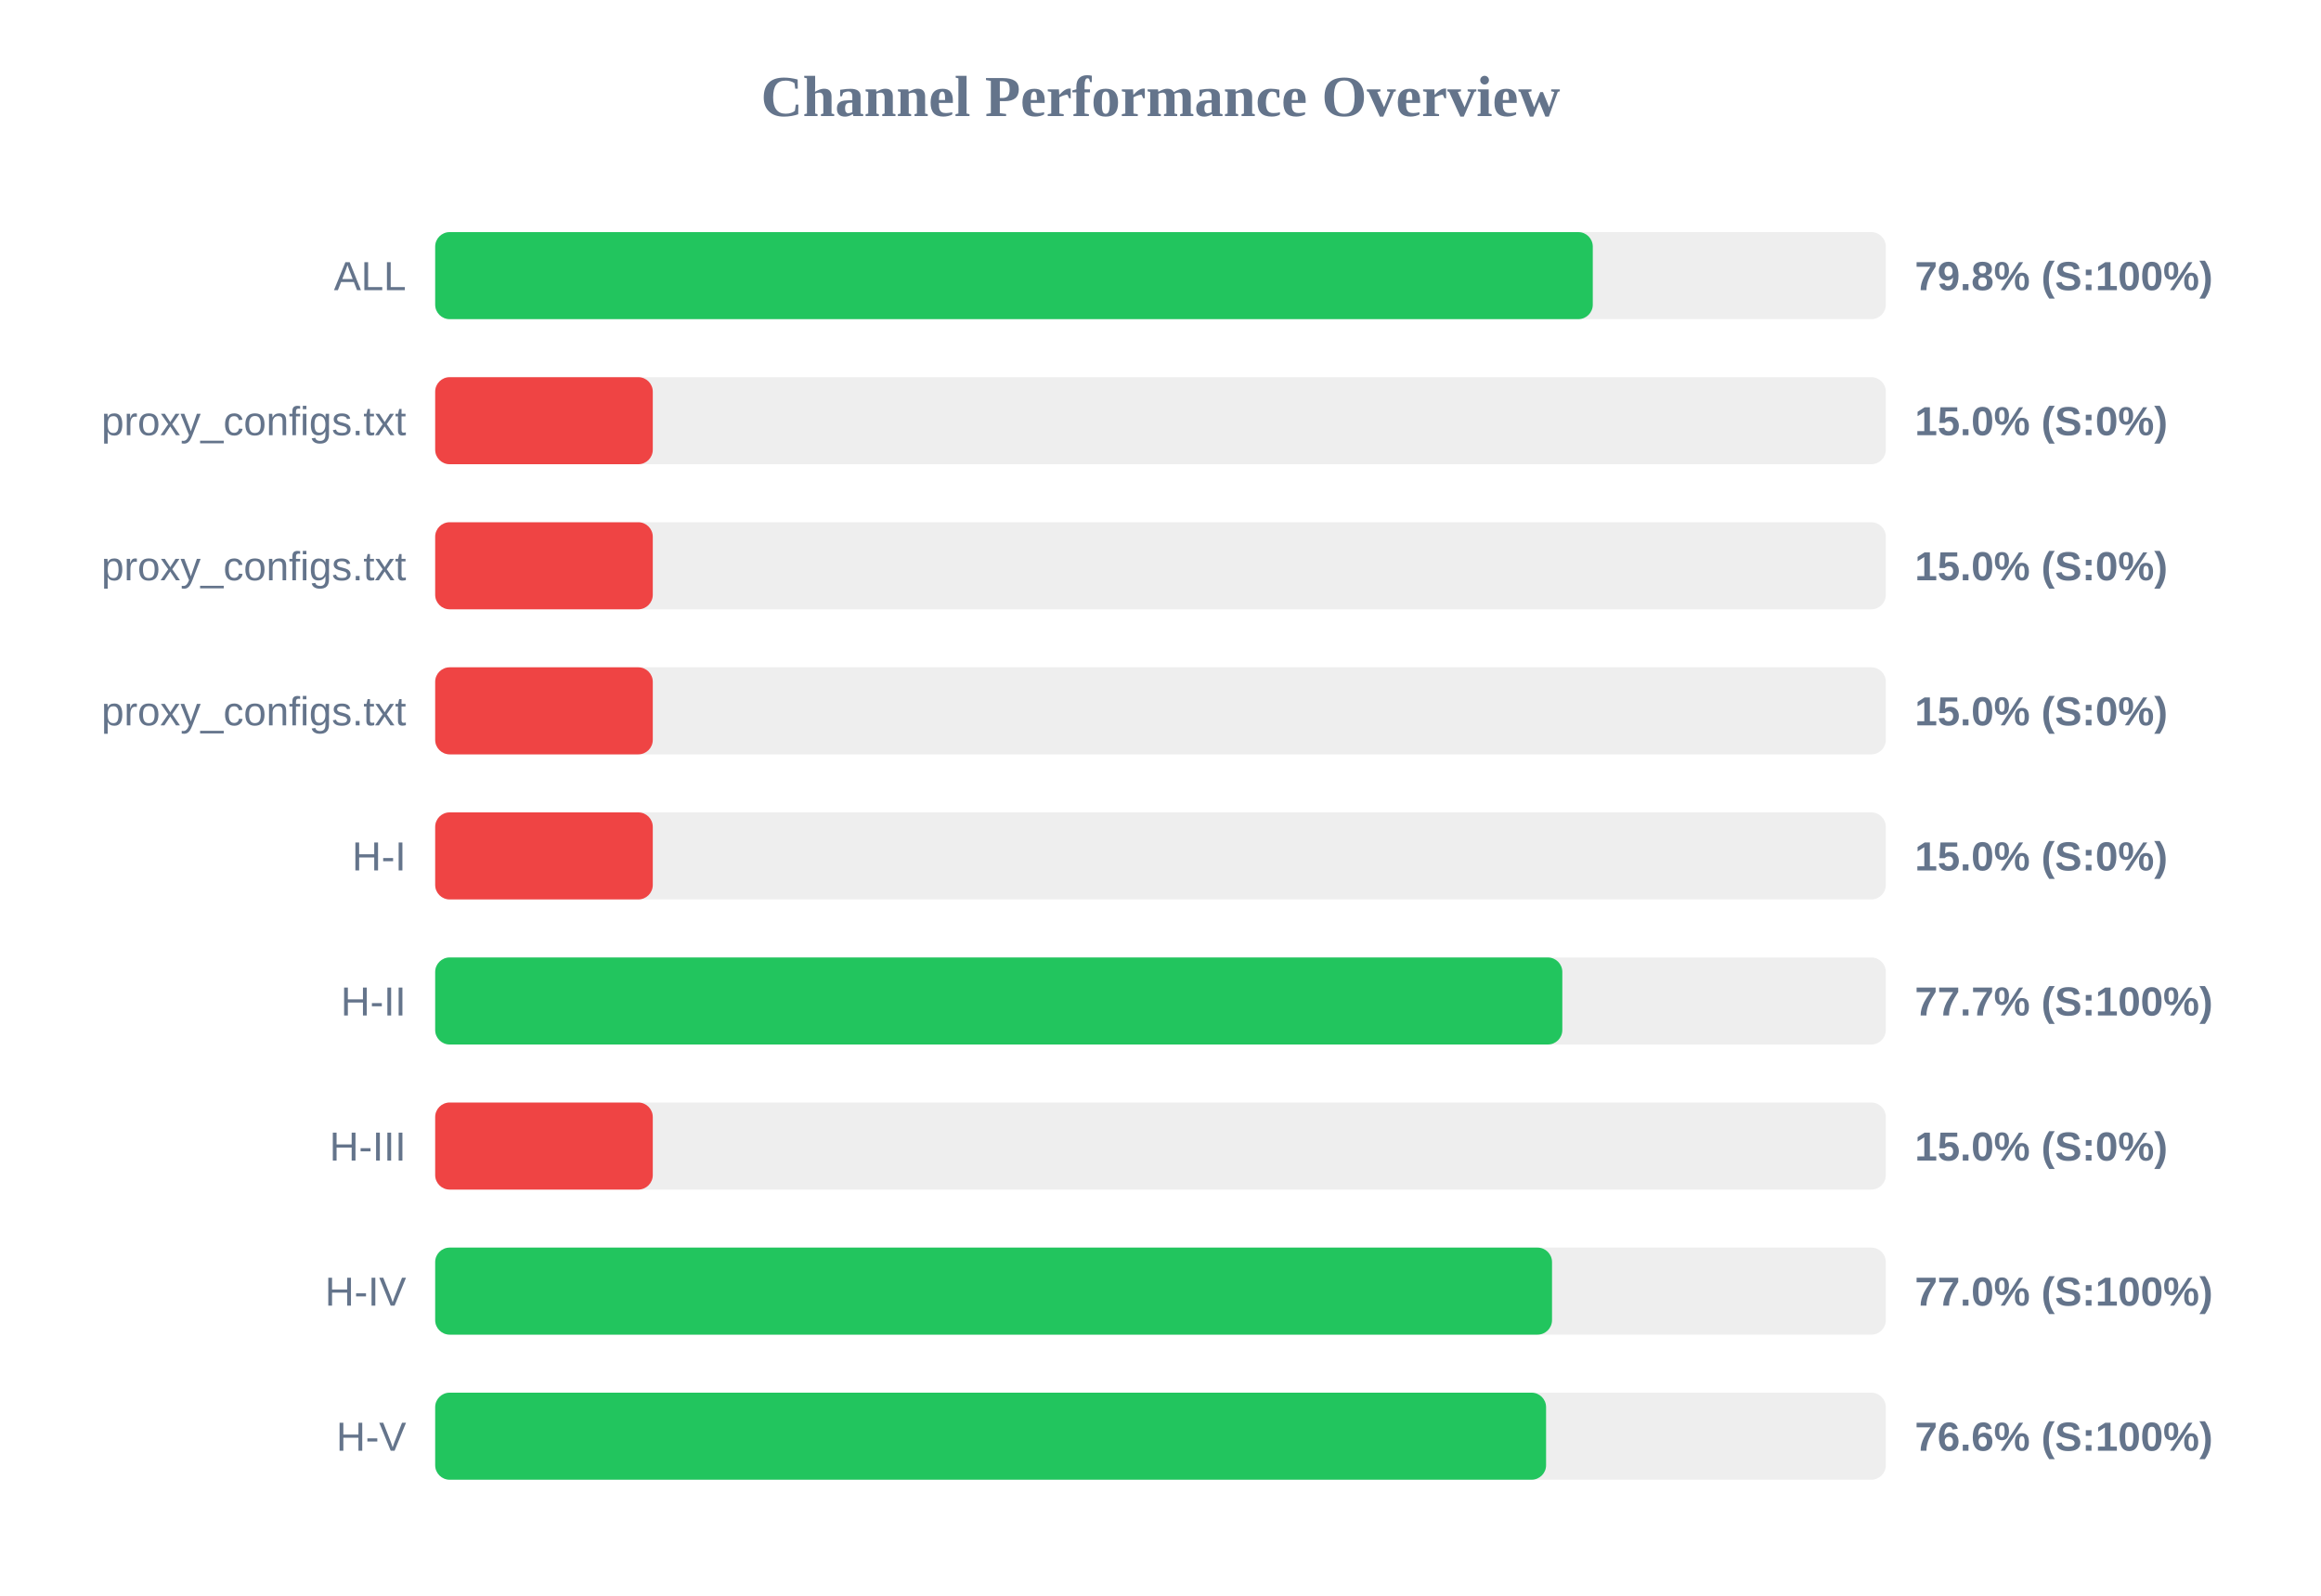
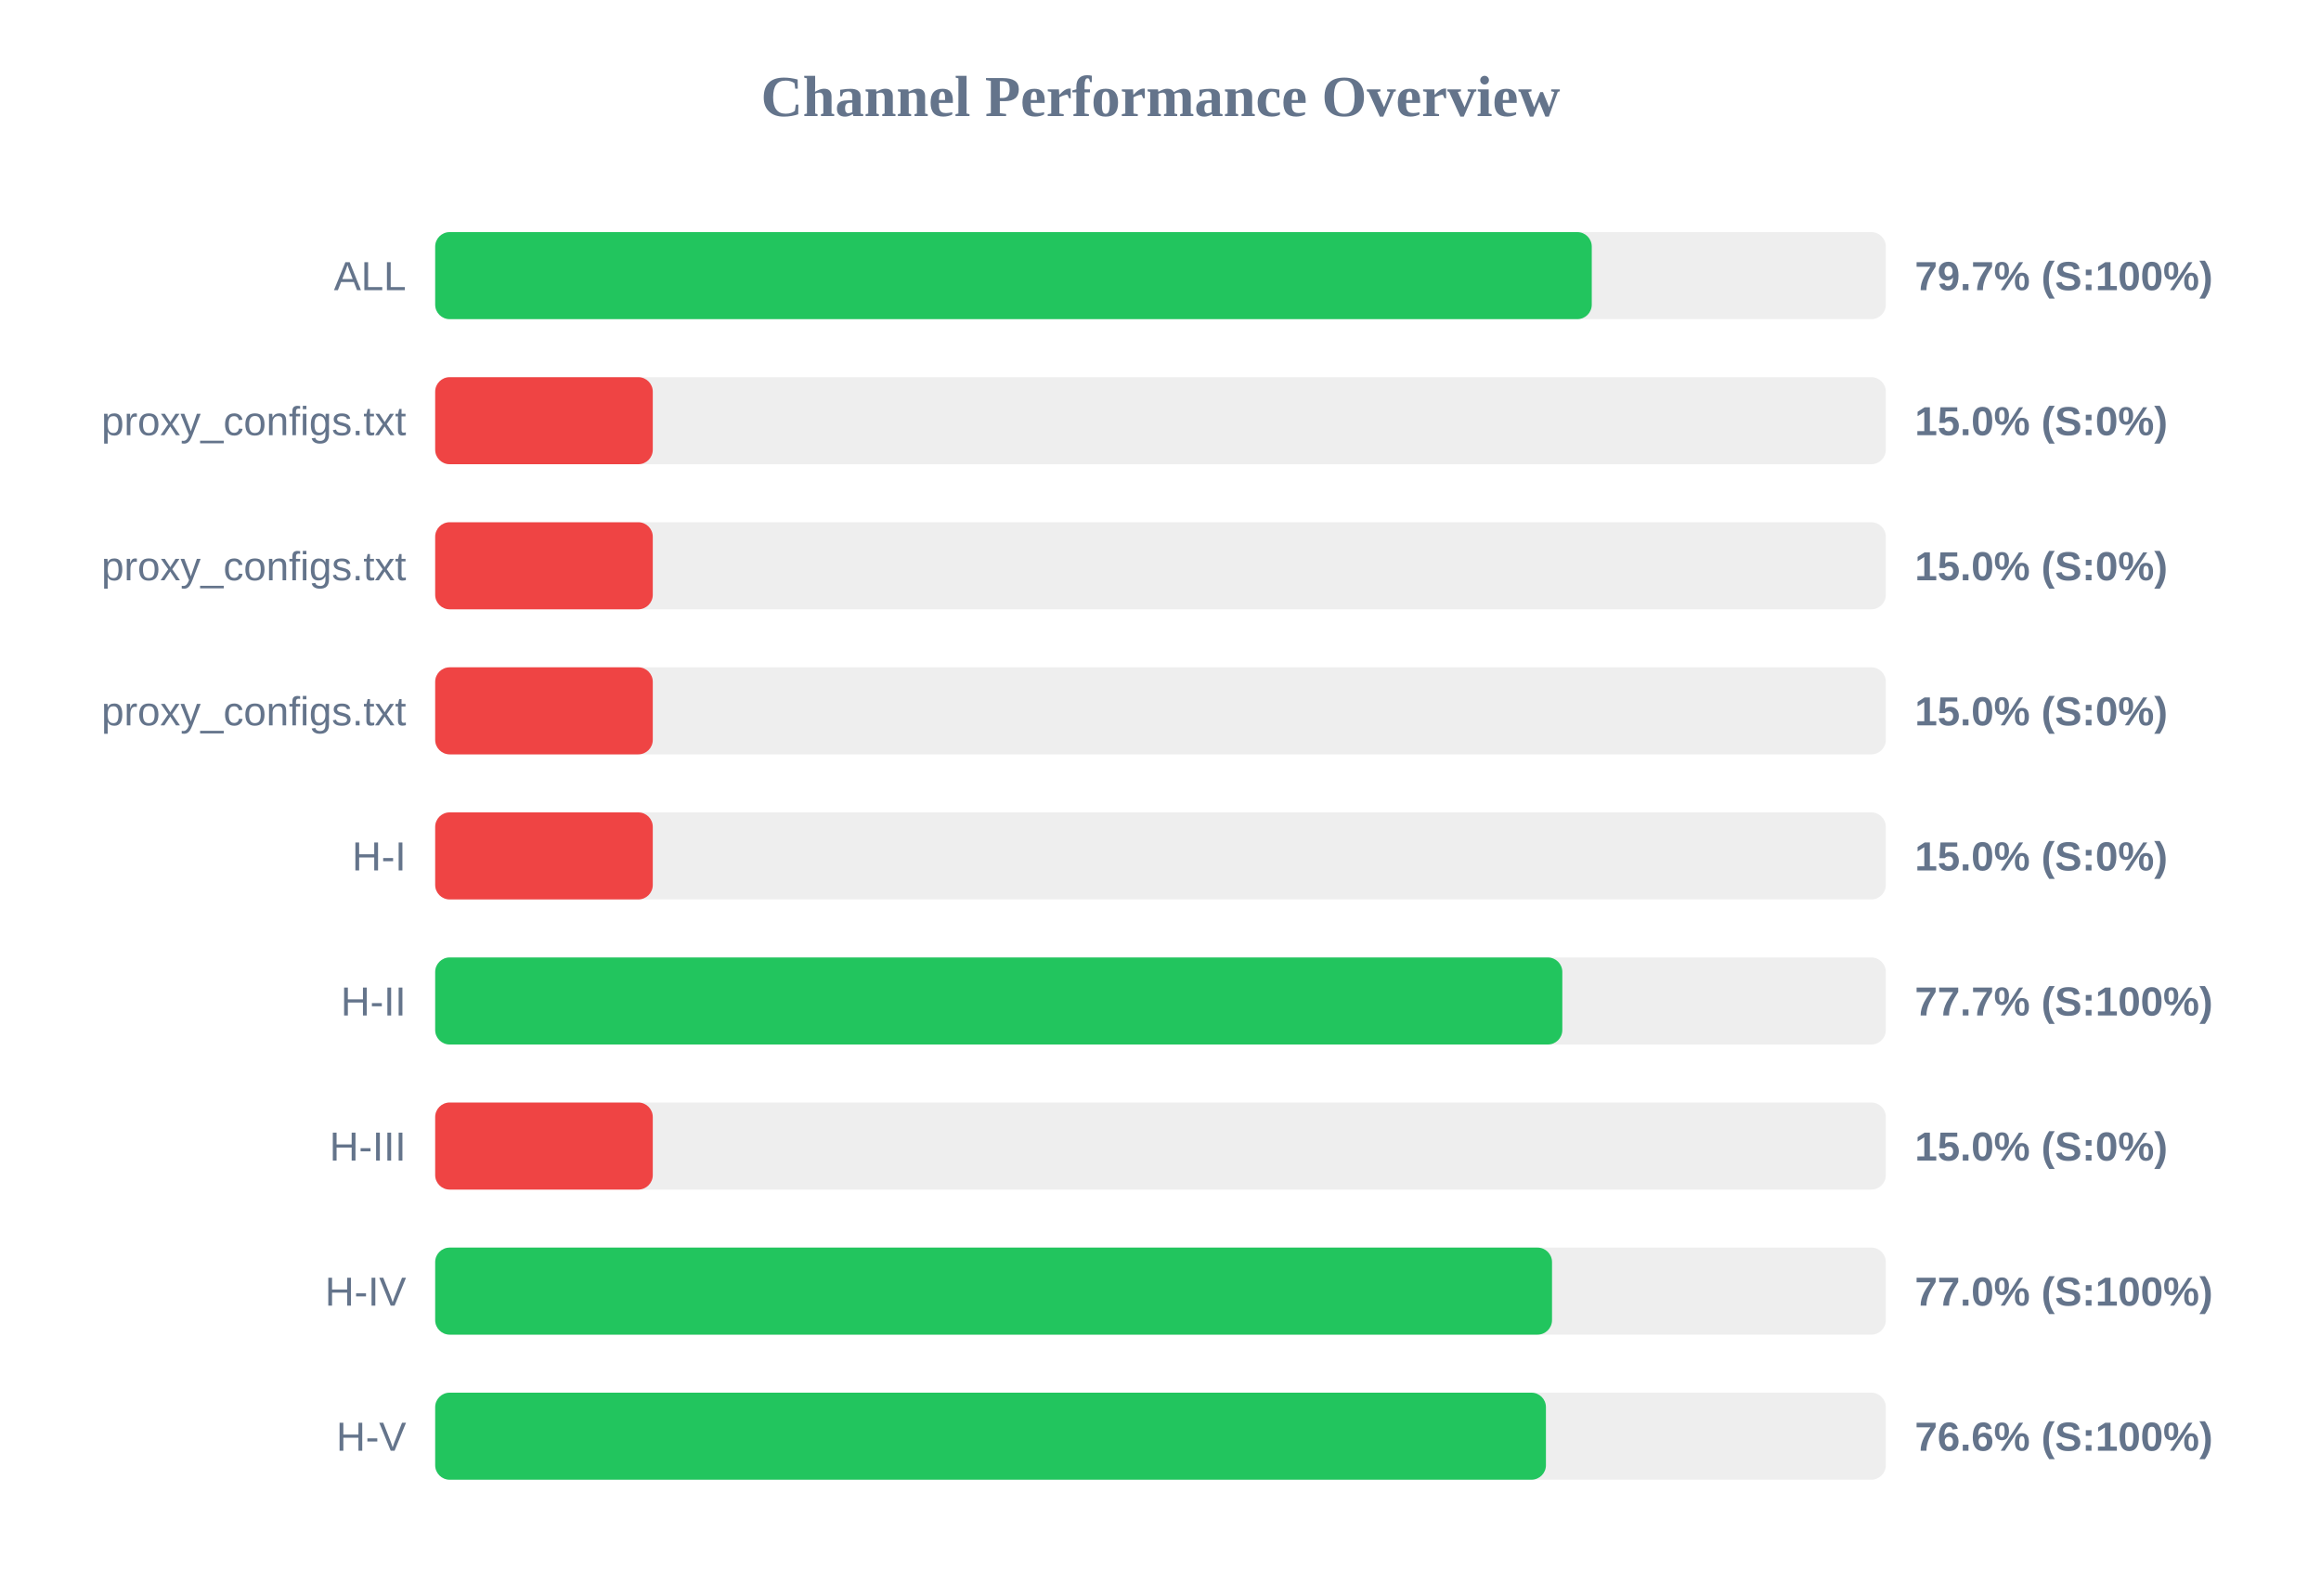
<svg xmlns="http://www.w3.org/2000/svg" width="800" height="550" version="1.1">
  <style>
        .row { font: 14px Arial; fill: #64748b; }
        .score { font: bold 14px Arial; fill: #64748b; }
    </style>
  <text x="400" y="40" text-anchor="middle" font-size="20px" font-weight="bold" fill="#64748b">Channel Performance Overview</text>
  <rect x="150" y="80" width="500" height="30" fill="#eee" rx="5" />
-   <rect x="150" y="80" width="399.0" height="30" fill="#22c55e" rx="5" />
+   <rect x="150" y="80" width="398.65" height="30" fill="#22c55e" rx="5" />
  <text x="140" y="100" text-anchor="end" class="row">ALL</text>
-   <text x="660" y="100" text-anchor="start" class="score">79.8% (S:100%)</text>
+   <text x="660" y="100" text-anchor="start" class="score">79.7% (S:100%)</text>
  <rect x="150" y="130" width="500" height="30" fill="#eee" rx="5" />
  <rect x="150" y="130" width="75.0" height="30" fill="#ef4444" rx="5" />
  <text x="140" y="150" text-anchor="end" class="row">proxy_configs.txt</text>
  <text x="660" y="150" text-anchor="start" class="score">15.0% (S:0%)</text>
  <rect x="150" y="180" width="500" height="30" fill="#eee" rx="5" />
  <rect x="150" y="180" width="75.0" height="30" fill="#ef4444" rx="5" />
  <text x="140" y="200" text-anchor="end" class="row">proxy_configs.txt</text>
  <text x="660" y="200" text-anchor="start" class="score">15.0% (S:0%)</text>
  <rect x="150" y="230" width="500" height="30" fill="#eee" rx="5" />
  <rect x="150" y="230" width="75.0" height="30" fill="#ef4444" rx="5" />
  <text x="140" y="250" text-anchor="end" class="row">proxy_configs.txt</text>
  <text x="660" y="250" text-anchor="start" class="score">15.0% (S:0%)</text>
  <rect x="150" y="280" width="500" height="30" fill="#eee" rx="5" />
  <rect x="150" y="280" width="75.0" height="30" fill="#ef4444" rx="5" />
  <text x="140" y="300" text-anchor="end" class="row">H-I</text>
  <text x="660" y="300" text-anchor="start" class="score">15.0% (S:0%)</text>
  <rect x="150" y="330" width="500" height="30" fill="#eee" rx="5" />
  <rect x="150" y="330" width="388.5" height="30" fill="#22c55e" rx="5" />
  <text x="140" y="350" text-anchor="end" class="row">H-II</text>
  <text x="660" y="350" text-anchor="start" class="score">77.7% (S:100%)</text>
  <rect x="150" y="380" width="500" height="30" fill="#eee" rx="5" />
  <rect x="150" y="380" width="75.0" height="30" fill="#ef4444" rx="5" />
  <text x="140" y="400" text-anchor="end" class="row">H-III</text>
  <text x="660" y="400" text-anchor="start" class="score">15.0% (S:0%)</text>
  <rect x="150" y="430" width="500" height="30" fill="#eee" rx="5" />
  <rect x="150" y="430" width="384.95" height="30" fill="#22c55e" rx="5" />
  <text x="140" y="450" text-anchor="end" class="row">H-IV</text>
  <text x="660" y="450" text-anchor="start" class="score">77.0% (S:100%)</text>
  <rect x="150" y="480" width="500" height="30" fill="#eee" rx="5" />
-   <rect x="150" y="480" width="382.9" height="30" fill="#22c55e" rx="5" />
+   <rect x="150" y="480" width="382.85" height="30" fill="#22c55e" rx="5" />
  <text x="140" y="500" text-anchor="end" class="row">H-V</text>
  <text x="660" y="500" text-anchor="start" class="score">76.6% (S:100%)</text>
</svg>
